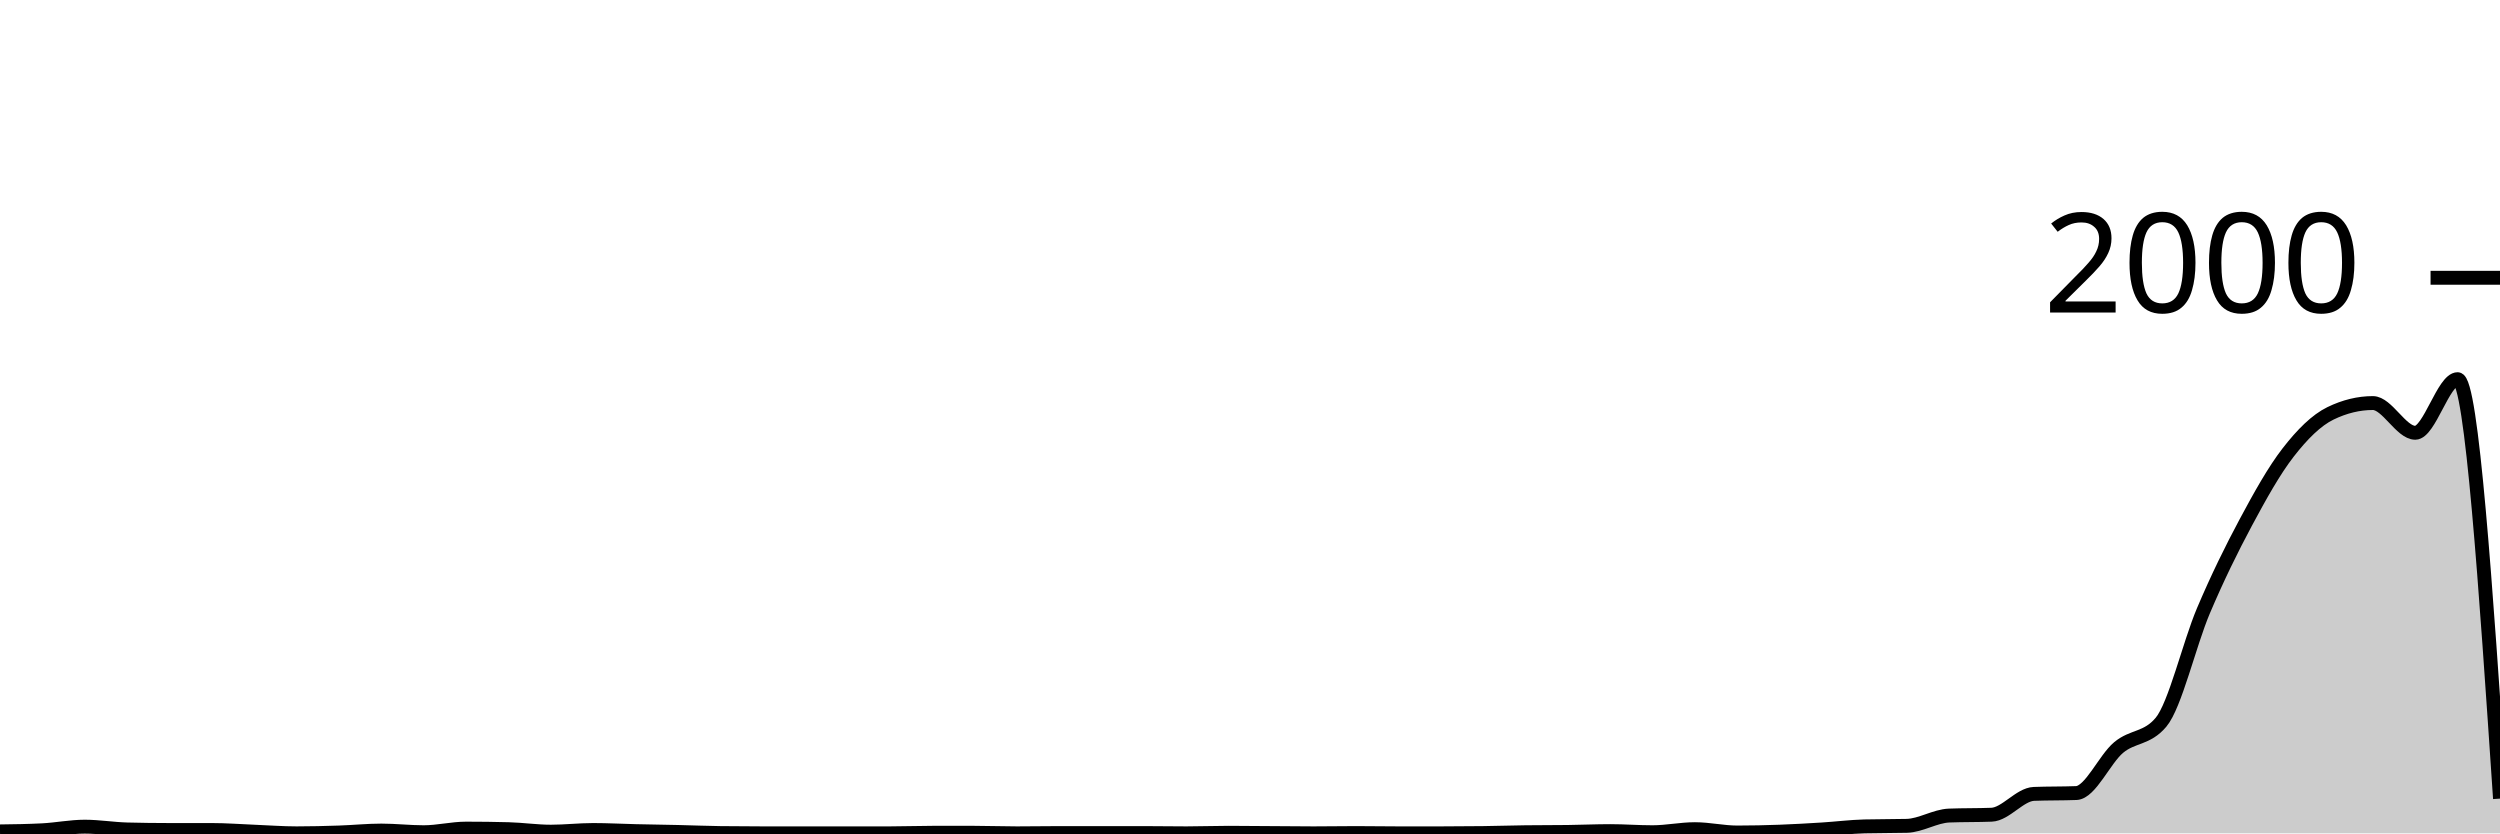
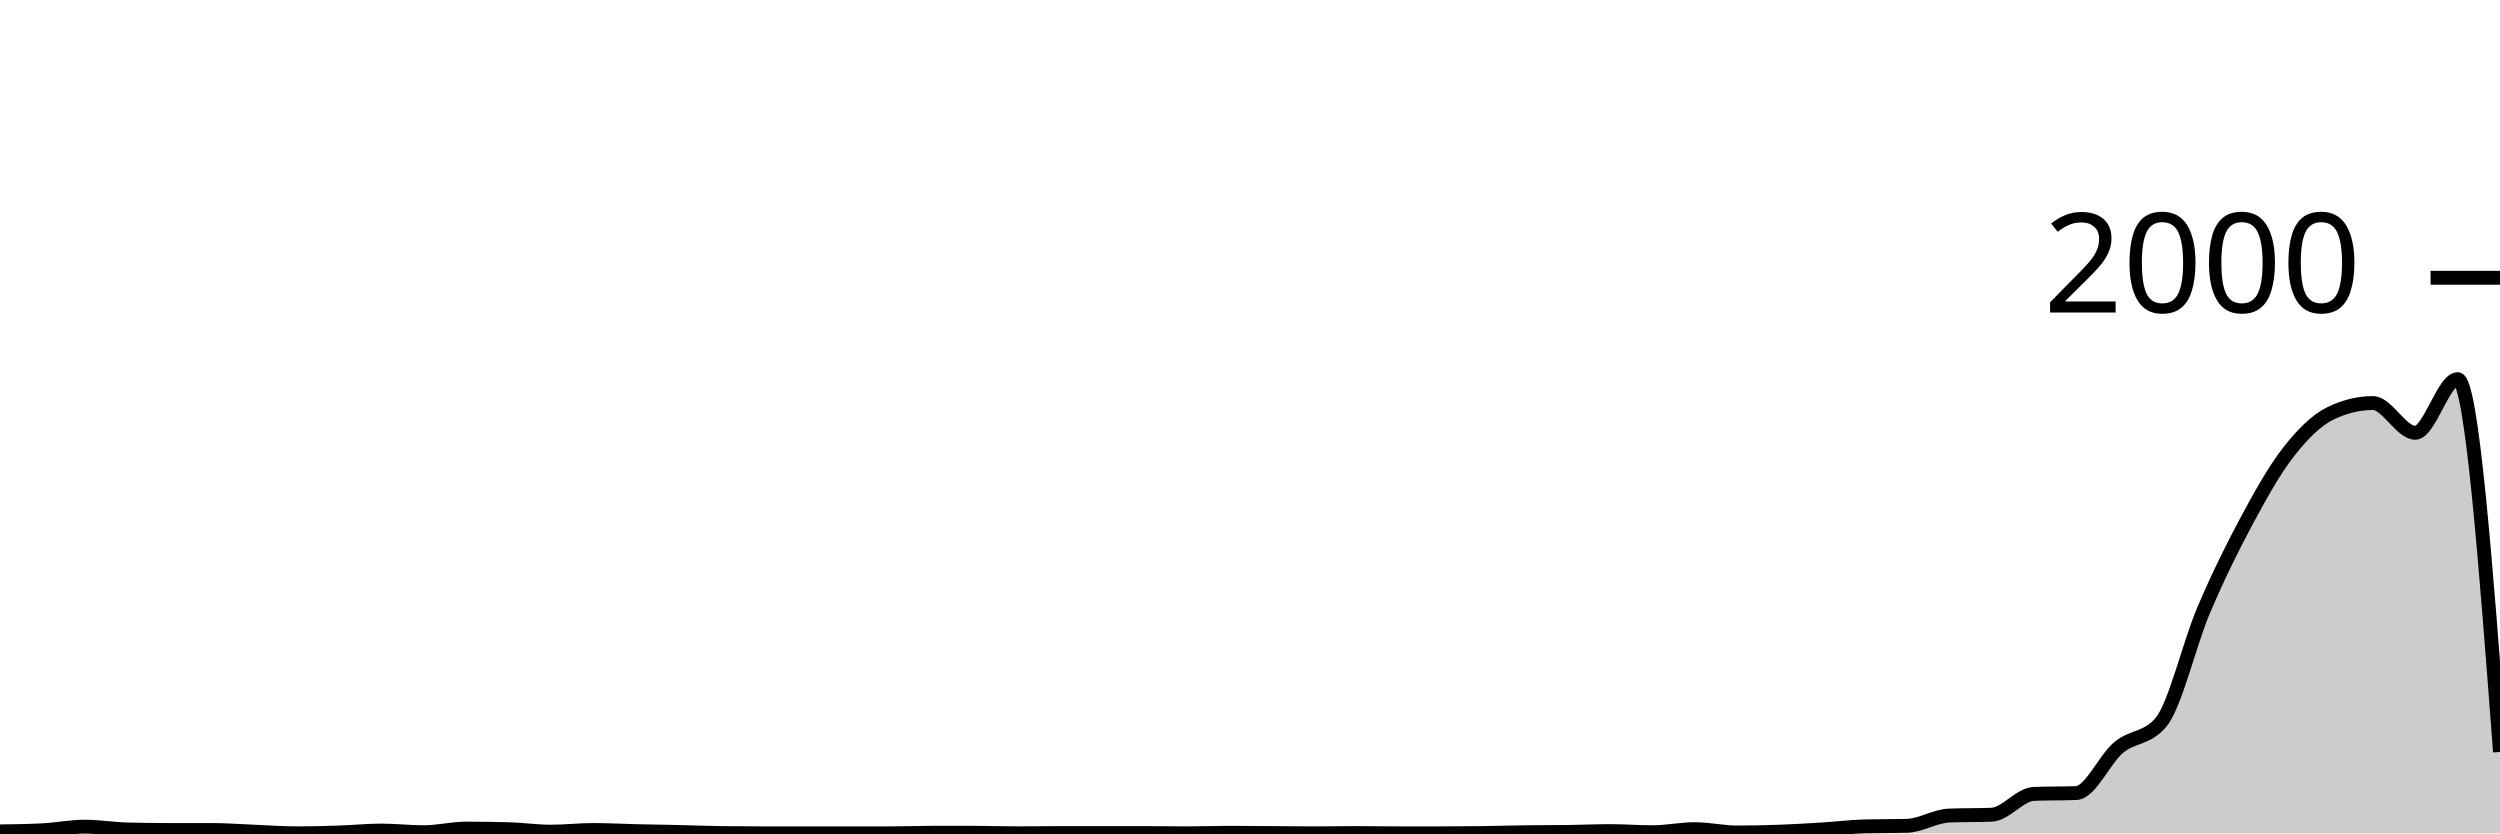
<svg xmlns="http://www.w3.org/2000/svg" viewBox="0 0 180 60">
  <g transform="translate(0,20)">
-     <path class="area" fill="rgba(0, 0, 0, 0.2)" d="M0,39.86C1.017,39.847,2.034,39.833,3.051,39.78C4.068,39.727,5.085,39.52,6.102,39.52C7.119,39.52,8.136,39.693,9.153,39.72C10.169,39.747,11.186,39.76,12.203,39.76C13.22,39.76,14.237,39.76,15.254,39.76C16.271,39.76,17.288,39.84,18.305,39.88C19.322,39.92,20.339,40,21.356,40C22.373,40,23.39,39.973,24.407,39.94C25.424,39.907,26.441,39.8,27.458,39.8C28.475,39.8,29.492,39.92,30.508,39.92C31.525,39.92,32.542,39.66,33.559,39.66C34.576,39.66,35.593,39.673,36.61,39.7C37.627,39.727,38.644,39.88,39.661,39.88C40.678,39.88,41.695,39.76,42.712,39.76C43.729,39.76,44.746,39.817,45.763,39.84C46.78,39.863,47.797,39.877,48.814,39.9C49.831,39.923,50.847,39.967,51.864,39.98C52.881,39.993,53.898,40,54.915,40C55.932,40,56.949,40,57.966,40C58.983,40,60,40,61.017,40C62.034,40,63.051,40,64.068,40C65.085,40,66.102,39.96,67.119,39.96C68.136,39.96,69.153,39.96,70.169,39.96C71.186,39.96,72.203,40,73.22,40C74.237,40,75.254,39.98,76.271,39.98C77.288,39.98,78.305,39.98,79.322,39.98C80.339,39.98,81.356,39.98,82.373,39.98C83.39,39.98,84.407,40,85.424,40C86.441,40,87.458,39.96,88.475,39.96C89.492,39.96,90.508,39.973,91.525,39.98C92.542,39.987,93.559,40,94.576,40C95.593,40,96.61,39.98,97.627,39.98C98.644,39.98,99.661,40,100.678,40C101.695,40,102.712,40,103.729,40C104.746,40,105.763,39.993,106.78,39.98C107.797,39.967,108.814,39.933,109.831,39.92C110.847,39.907,111.864,39.913,112.881,39.9C113.898,39.887,114.915,39.84,115.932,39.84C116.949,39.84,117.966,39.92,118.983,39.92C120,39.92,121.017,39.7,122.034,39.7C123.051,39.7,124.068,39.94,125.085,39.94C126.102,39.94,127.119,39.917,128.136,39.88C129.153,39.843,130.169,39.783,131.186,39.72C132.203,39.657,133.22,39.527,134.237,39.5C135.254,39.473,136.271,39.487,137.288,39.46C138.305,39.433,139.322,38.76,140.339,38.72C141.356,38.68,142.373,38.7,143.39,38.66C144.407,38.62,145.424,37.2,146.441,37.16C147.458,37.12,148.475,37.14,149.492,37.1C150.508,37.06,151.525,34.67,152.542,33.82C153.559,32.97,154.576,33.213,155.593,32C156.61,30.787,157.627,26.377,158.644,23.98C159.661,21.583,160.678,19.52,161.695,17.62C162.712,15.72,163.729,13.89,164.746,12.58C165.763,11.27,166.78,10.253,167.797,9.76C168.814,9.267,169.831,9.02,170.847,9.02C171.864,9.02,172.881,11.16,173.898,11.16C174.915,11.16,175.932,7.3,176.949,7.3C177.966,7.3,178.983,22.4,180,37.5L180,40C178.983,40,177.966,40,176.949,40C175.932,40,174.915,40,173.898,40C172.881,40,171.864,40,170.847,40C169.831,40,168.814,40,167.797,40C166.78,40,165.763,40,164.746,40C163.729,40,162.712,40,161.695,40C160.678,40,159.661,40,158.644,40C157.627,40,156.61,40,155.593,40C154.576,40,153.559,40,152.542,40C151.525,40,150.508,40,149.492,40C148.475,40,147.458,40,146.441,40C145.424,40,144.407,40,143.39,40C142.373,40,141.356,40,140.339,40C139.322,40,138.305,40,137.288,40C136.271,40,135.254,40,134.237,40C133.22,40,132.203,40,131.186,40C130.169,40,129.153,40,128.136,40C127.119,40,126.102,40,125.085,40C124.068,40,123.051,40,122.034,40C121.017,40,120,40,118.983,40C117.966,40,116.949,40,115.932,40C114.915,40,113.898,40,112.881,40C111.864,40,110.847,40,109.831,40C108.814,40,107.797,40,106.78,40C105.763,40,104.746,40,103.729,40C102.712,40,101.695,40,100.678,40C99.661,40,98.644,40,97.627,40C96.61,40,95.593,40,94.576,40C93.559,40,92.542,40,91.525,40C90.508,40,89.492,40,88.475,40C87.458,40,86.441,40,85.424,40C84.407,40,83.39,40,82.373,40C81.356,40,80.339,40,79.322,40C78.305,40,77.288,40,76.271,40C75.254,40,74.237,40,73.22,40C72.203,40,71.186,40,70.169,40C69.153,40,68.136,40,67.119,40C66.102,40,65.085,40,64.068,40C63.051,40,62.034,40,61.017,40C60,40,58.983,40,57.966,40C56.949,40,55.932,40,54.915,40C53.898,40,52.881,40,51.864,40C50.847,40,49.831,40,48.814,40C47.797,40,46.78,40,45.763,40C44.746,40,43.729,40,42.712,40C41.695,40,40.678,40,39.661,40C38.644,40,37.627,40,36.61,40C35.593,40,34.576,40,33.559,40C32.542,40,31.525,40,30.508,40C29.492,40,28.475,40,27.458,40C26.441,40,25.424,40,24.407,40C23.39,40,22.373,40,21.356,40C20.339,40,19.322,40,18.305,40C17.288,40,16.271,40,15.254,40C14.237,40,13.22,40,12.203,40C11.186,40,10.169,40,9.153,40C8.136,40,7.119,40,6.102,40C5.085,40,4.068,40,3.051,40C2.034,40,1.017,40,0,40Z" />
-     <path class="line" stroke="black" fill="none" d="M0,39.86C1.017,39.847,2.034,39.833,3.051,39.78C4.068,39.727,5.085,39.52,6.102,39.52C7.119,39.52,8.136,39.693,9.153,39.72C10.169,39.747,11.186,39.76,12.203,39.76C13.22,39.76,14.237,39.76,15.254,39.76C16.271,39.76,17.288,39.84,18.305,39.88C19.322,39.92,20.339,40,21.356,40C22.373,40,23.39,39.973,24.407,39.94C25.424,39.907,26.441,39.8,27.458,39.8C28.475,39.8,29.492,39.92,30.508,39.92C31.525,39.92,32.542,39.66,33.559,39.66C34.576,39.66,35.593,39.673,36.61,39.7C37.627,39.727,38.644,39.88,39.661,39.88C40.678,39.88,41.695,39.76,42.712,39.76C43.729,39.76,44.746,39.817,45.763,39.84C46.78,39.863,47.797,39.877,48.814,39.9C49.831,39.923,50.847,39.967,51.864,39.98C52.881,39.993,53.898,40,54.915,40C55.932,40,56.949,40,57.966,40C58.983,40,60,40,61.017,40C62.034,40,63.051,40,64.068,40C65.085,40,66.102,39.96,67.119,39.96C68.136,39.96,69.153,39.96,70.169,39.96C71.186,39.96,72.203,40,73.22,40C74.237,40,75.254,39.98,76.271,39.98C77.288,39.98,78.305,39.98,79.322,39.98C80.339,39.98,81.356,39.98,82.373,39.98C83.39,39.98,84.407,40,85.424,40C86.441,40,87.458,39.96,88.475,39.96C89.492,39.96,90.508,39.973,91.525,39.98C92.542,39.987,93.559,40,94.576,40C95.593,40,96.61,39.98,97.627,39.98C98.644,39.98,99.661,40,100.678,40C101.695,40,102.712,40,103.729,40C104.746,40,105.763,39.993,106.78,39.98C107.797,39.967,108.814,39.933,109.831,39.92C110.847,39.907,111.864,39.913,112.881,39.9C113.898,39.887,114.915,39.84,115.932,39.84C116.949,39.84,117.966,39.92,118.983,39.92C120,39.92,121.017,39.7,122.034,39.7C123.051,39.7,124.068,39.94,125.085,39.94C126.102,39.94,127.119,39.917,128.136,39.88C129.153,39.843,130.169,39.783,131.186,39.72C132.203,39.657,133.22,39.527,134.237,39.5C135.254,39.473,136.271,39.487,137.288,39.46C138.305,39.433,139.322,38.76,140.339,38.72C141.356,38.68,142.373,38.7,143.39,38.66C144.407,38.62,145.424,37.2,146.441,37.16C147.458,37.12,148.475,37.14,149.492,37.1C150.508,37.06,151.525,34.67,152.542,33.82C153.559,32.97,154.576,33.213,155.593,32C156.61,30.787,157.627,26.377,158.644,23.98C159.661,21.583,160.678,19.52,161.695,17.62C162.712,15.72,163.729,13.89,164.746,12.58C165.763,11.27,166.78,10.253,167.797,9.76C168.814,9.267,169.831,9.02,170.847,9.02C171.864,9.02,172.881,11.16,173.898,11.16C174.915,11.16,175.932,7.3,176.949,7.3C177.966,7.3,178.983,22.4,180,37.5" />
+     <path class="area" fill="rgba(0, 0, 0, 0.2)" d="M0,39.86C1.017,39.847,2.034,39.833,3.051,39.78C4.068,39.727,5.085,39.52,6.102,39.52C7.119,39.52,8.136,39.693,9.153,39.72C10.169,39.747,11.186,39.76,12.203,39.76C13.22,39.76,14.237,39.76,15.254,39.76C16.271,39.76,17.288,39.84,18.305,39.88C19.322,39.92,20.339,40,21.356,40C22.373,40,23.39,39.973,24.407,39.94C25.424,39.907,26.441,39.8,27.458,39.8C28.475,39.8,29.492,39.92,30.508,39.92C31.525,39.92,32.542,39.66,33.559,39.66C34.576,39.66,35.593,39.673,36.61,39.7C37.627,39.727,38.644,39.88,39.661,39.88C40.678,39.88,41.695,39.76,42.712,39.76C43.729,39.76,44.746,39.817,45.763,39.84C46.78,39.863,47.797,39.877,48.814,39.9C49.831,39.923,50.847,39.967,51.864,39.98C52.881,39.993,53.898,40,54.915,40C55.932,40,56.949,40,57.966,40C58.983,40,60,40,61.017,40C62.034,40,63.051,40,64.068,40C65.085,40,66.102,39.96,67.119,39.96C68.136,39.96,69.153,39.96,70.169,39.96C71.186,39.96,72.203,40,73.22,40C74.237,40,75.254,39.98,76.271,39.98C77.288,39.98,78.305,39.98,79.322,39.98C80.339,39.98,81.356,39.98,82.373,39.98C83.39,39.98,84.407,40,85.424,40C86.441,40,87.458,39.96,88.475,39.96C89.492,39.96,90.508,39.973,91.525,39.98C92.542,39.987,93.559,40,94.576,40C95.593,40,96.61,39.98,97.627,39.98C98.644,39.98,99.661,40,100.678,40C101.695,40,102.712,40,103.729,40C104.746,40,105.763,39.993,106.78,39.98C107.797,39.967,108.814,39.933,109.831,39.92C110.847,39.907,111.864,39.913,112.881,39.9C113.898,39.887,114.915,39.84,115.932,39.84C116.949,39.84,117.966,39.92,118.983,39.92C120,39.92,121.017,39.7,122.034,39.7C123.051,39.7,124.068,39.94,125.085,39.94C126.102,39.94,127.119,39.917,128.136,39.88C129.153,39.843,130.169,39.783,131.186,39.72C132.203,39.657,133.22,39.527,134.237,39.5C135.254,39.473,136.271,39.487,137.288,39.46C138.305,39.433,139.322,38.76,140.339,38.72C141.356,38.68,142.373,38.7,143.39,38.66C144.407,38.62,145.424,37.2,146.441,37.16C147.458,37.12,148.475,37.14,149.492,37.1C150.508,37.06,151.525,34.67,152.542,33.82C153.559,32.97,154.576,33.213,155.593,32C156.61,30.787,157.627,26.377,158.644,23.98C159.661,21.583,160.678,19.52,161.695,17.62C162.712,15.72,163.729,13.89,164.746,12.58C165.763,11.27,166.78,10.253,167.797,9.76C168.814,9.267,169.831,9.02,170.847,9.02C171.864,9.02,172.881,11.16,173.898,11.16C174.915,11.16,175.932,7.3,176.949,7.3C177.966,7.3,178.983,20.72,180,34.14L180,40C178.983,40,177.966,40,176.949,40C175.932,40,174.915,40,173.898,40C172.881,40,171.864,40,170.847,40C169.831,40,168.814,40,167.797,40C166.78,40,165.763,40,164.746,40C163.729,40,162.712,40,161.695,40C160.678,40,159.661,40,158.644,40C157.627,40,156.61,40,155.593,40C154.576,40,153.559,40,152.542,40C151.525,40,150.508,40,149.492,40C148.475,40,147.458,40,146.441,40C145.424,40,144.407,40,143.39,40C142.373,40,141.356,40,140.339,40C139.322,40,138.305,40,137.288,40C136.271,40,135.254,40,134.237,40C133.22,40,132.203,40,131.186,40C130.169,40,129.153,40,128.136,40C127.119,40,126.102,40,125.085,40C124.068,40,123.051,40,122.034,40C121.017,40,120,40,118.983,40C117.966,40,116.949,40,115.932,40C114.915,40,113.898,40,112.881,40C111.864,40,110.847,40,109.831,40C108.814,40,107.797,40,106.78,40C105.763,40,104.746,40,103.729,40C102.712,40,101.695,40,100.678,40C99.661,40,98.644,40,97.627,40C96.61,40,95.593,40,94.576,40C93.559,40,92.542,40,91.525,40C90.508,40,89.492,40,88.475,40C87.458,40,86.441,40,85.424,40C84.407,40,83.39,40,82.373,40C81.356,40,80.339,40,79.322,40C78.305,40,77.288,40,76.271,40C75.254,40,74.237,40,73.22,40C72.203,40,71.186,40,70.169,40C69.153,40,68.136,40,67.119,40C66.102,40,65.085,40,64.068,40C63.051,40,62.034,40,61.017,40C60,40,58.983,40,57.966,40C56.949,40,55.932,40,54.915,40C53.898,40,52.881,40,51.864,40C50.847,40,49.831,40,48.814,40C47.797,40,46.78,40,45.763,40C44.746,40,43.729,40,42.712,40C41.695,40,40.678,40,39.661,40C38.644,40,37.627,40,36.61,40C35.593,40,34.576,40,33.559,40C32.542,40,31.525,40,30.508,40C29.492,40,28.475,40,27.458,40C26.441,40,25.424,40,24.407,40C23.39,40,22.373,40,21.356,40C20.339,40,19.322,40,18.305,40C17.288,40,16.271,40,15.254,40C14.237,40,13.22,40,12.203,40C11.186,40,10.169,40,9.153,40C8.136,40,7.119,40,6.102,40C5.085,40,4.068,40,3.051,40C2.034,40,1.017,40,0,40Z" />
+     <path class="line" stroke="black" fill="none" d="M0,39.86C1.017,39.847,2.034,39.833,3.051,39.78C4.068,39.727,5.085,39.52,6.102,39.52C7.119,39.52,8.136,39.693,9.153,39.72C10.169,39.747,11.186,39.76,12.203,39.76C13.22,39.76,14.237,39.76,15.254,39.76C16.271,39.76,17.288,39.84,18.305,39.88C19.322,39.92,20.339,40,21.356,40C22.373,40,23.39,39.973,24.407,39.94C25.424,39.907,26.441,39.8,27.458,39.8C28.475,39.8,29.492,39.92,30.508,39.92C31.525,39.92,32.542,39.66,33.559,39.66C34.576,39.66,35.593,39.673,36.61,39.7C37.627,39.727,38.644,39.88,39.661,39.88C40.678,39.88,41.695,39.76,42.712,39.76C43.729,39.76,44.746,39.817,45.763,39.84C46.78,39.863,47.797,39.877,48.814,39.9C49.831,39.923,50.847,39.967,51.864,39.98C52.881,39.993,53.898,40,54.915,40C55.932,40,56.949,40,57.966,40C58.983,40,60,40,61.017,40C62.034,40,63.051,40,64.068,40C65.085,40,66.102,39.96,67.119,39.96C68.136,39.96,69.153,39.96,70.169,39.96C71.186,39.96,72.203,40,73.22,40C74.237,40,75.254,39.98,76.271,39.98C77.288,39.98,78.305,39.98,79.322,39.98C80.339,39.98,81.356,39.98,82.373,39.98C83.39,39.98,84.407,40,85.424,40C86.441,40,87.458,39.96,88.475,39.96C89.492,39.96,90.508,39.973,91.525,39.98C92.542,39.987,93.559,40,94.576,40C95.593,40,96.61,39.98,97.627,39.98C98.644,39.98,99.661,40,100.678,40C101.695,40,102.712,40,103.729,40C104.746,40,105.763,39.993,106.78,39.98C107.797,39.967,108.814,39.933,109.831,39.92C110.847,39.907,111.864,39.913,112.881,39.9C113.898,39.887,114.915,39.84,115.932,39.84C116.949,39.84,117.966,39.92,118.983,39.92C120,39.92,121.017,39.7,122.034,39.7C123.051,39.7,124.068,39.94,125.085,39.94C126.102,39.94,127.119,39.917,128.136,39.88C129.153,39.843,130.169,39.783,131.186,39.72C132.203,39.657,133.22,39.527,134.237,39.5C135.254,39.473,136.271,39.487,137.288,39.46C138.305,39.433,139.322,38.76,140.339,38.72C141.356,38.68,142.373,38.7,143.39,38.66C144.407,38.62,145.424,37.2,146.441,37.16C147.458,37.12,148.475,37.14,149.492,37.1C150.508,37.06,151.525,34.67,152.542,33.82C153.559,32.97,154.576,33.213,155.593,32C156.61,30.787,157.627,26.377,158.644,23.98C159.661,21.583,160.678,19.52,161.695,17.62C162.712,15.72,163.729,13.89,164.746,12.58C165.763,11.27,166.78,10.253,167.797,9.76C168.814,9.267,169.831,9.02,170.847,9.02C171.864,9.02,172.881,11.16,173.898,11.16C174.915,11.16,175.932,7.3,176.949,7.3C177.966,7.3,178.983,20.72,180,34.14" />
    <path class="axis-ceiling" stroke-width="1" stroke="black" fill="none" d="M175,0L180,0" />
    <text class="axis-ceiling-label" font-family="sans-serif" text-anchor="end" font-size="10px" x="170" y="2.5">2000</text>
  </g>
</svg>
